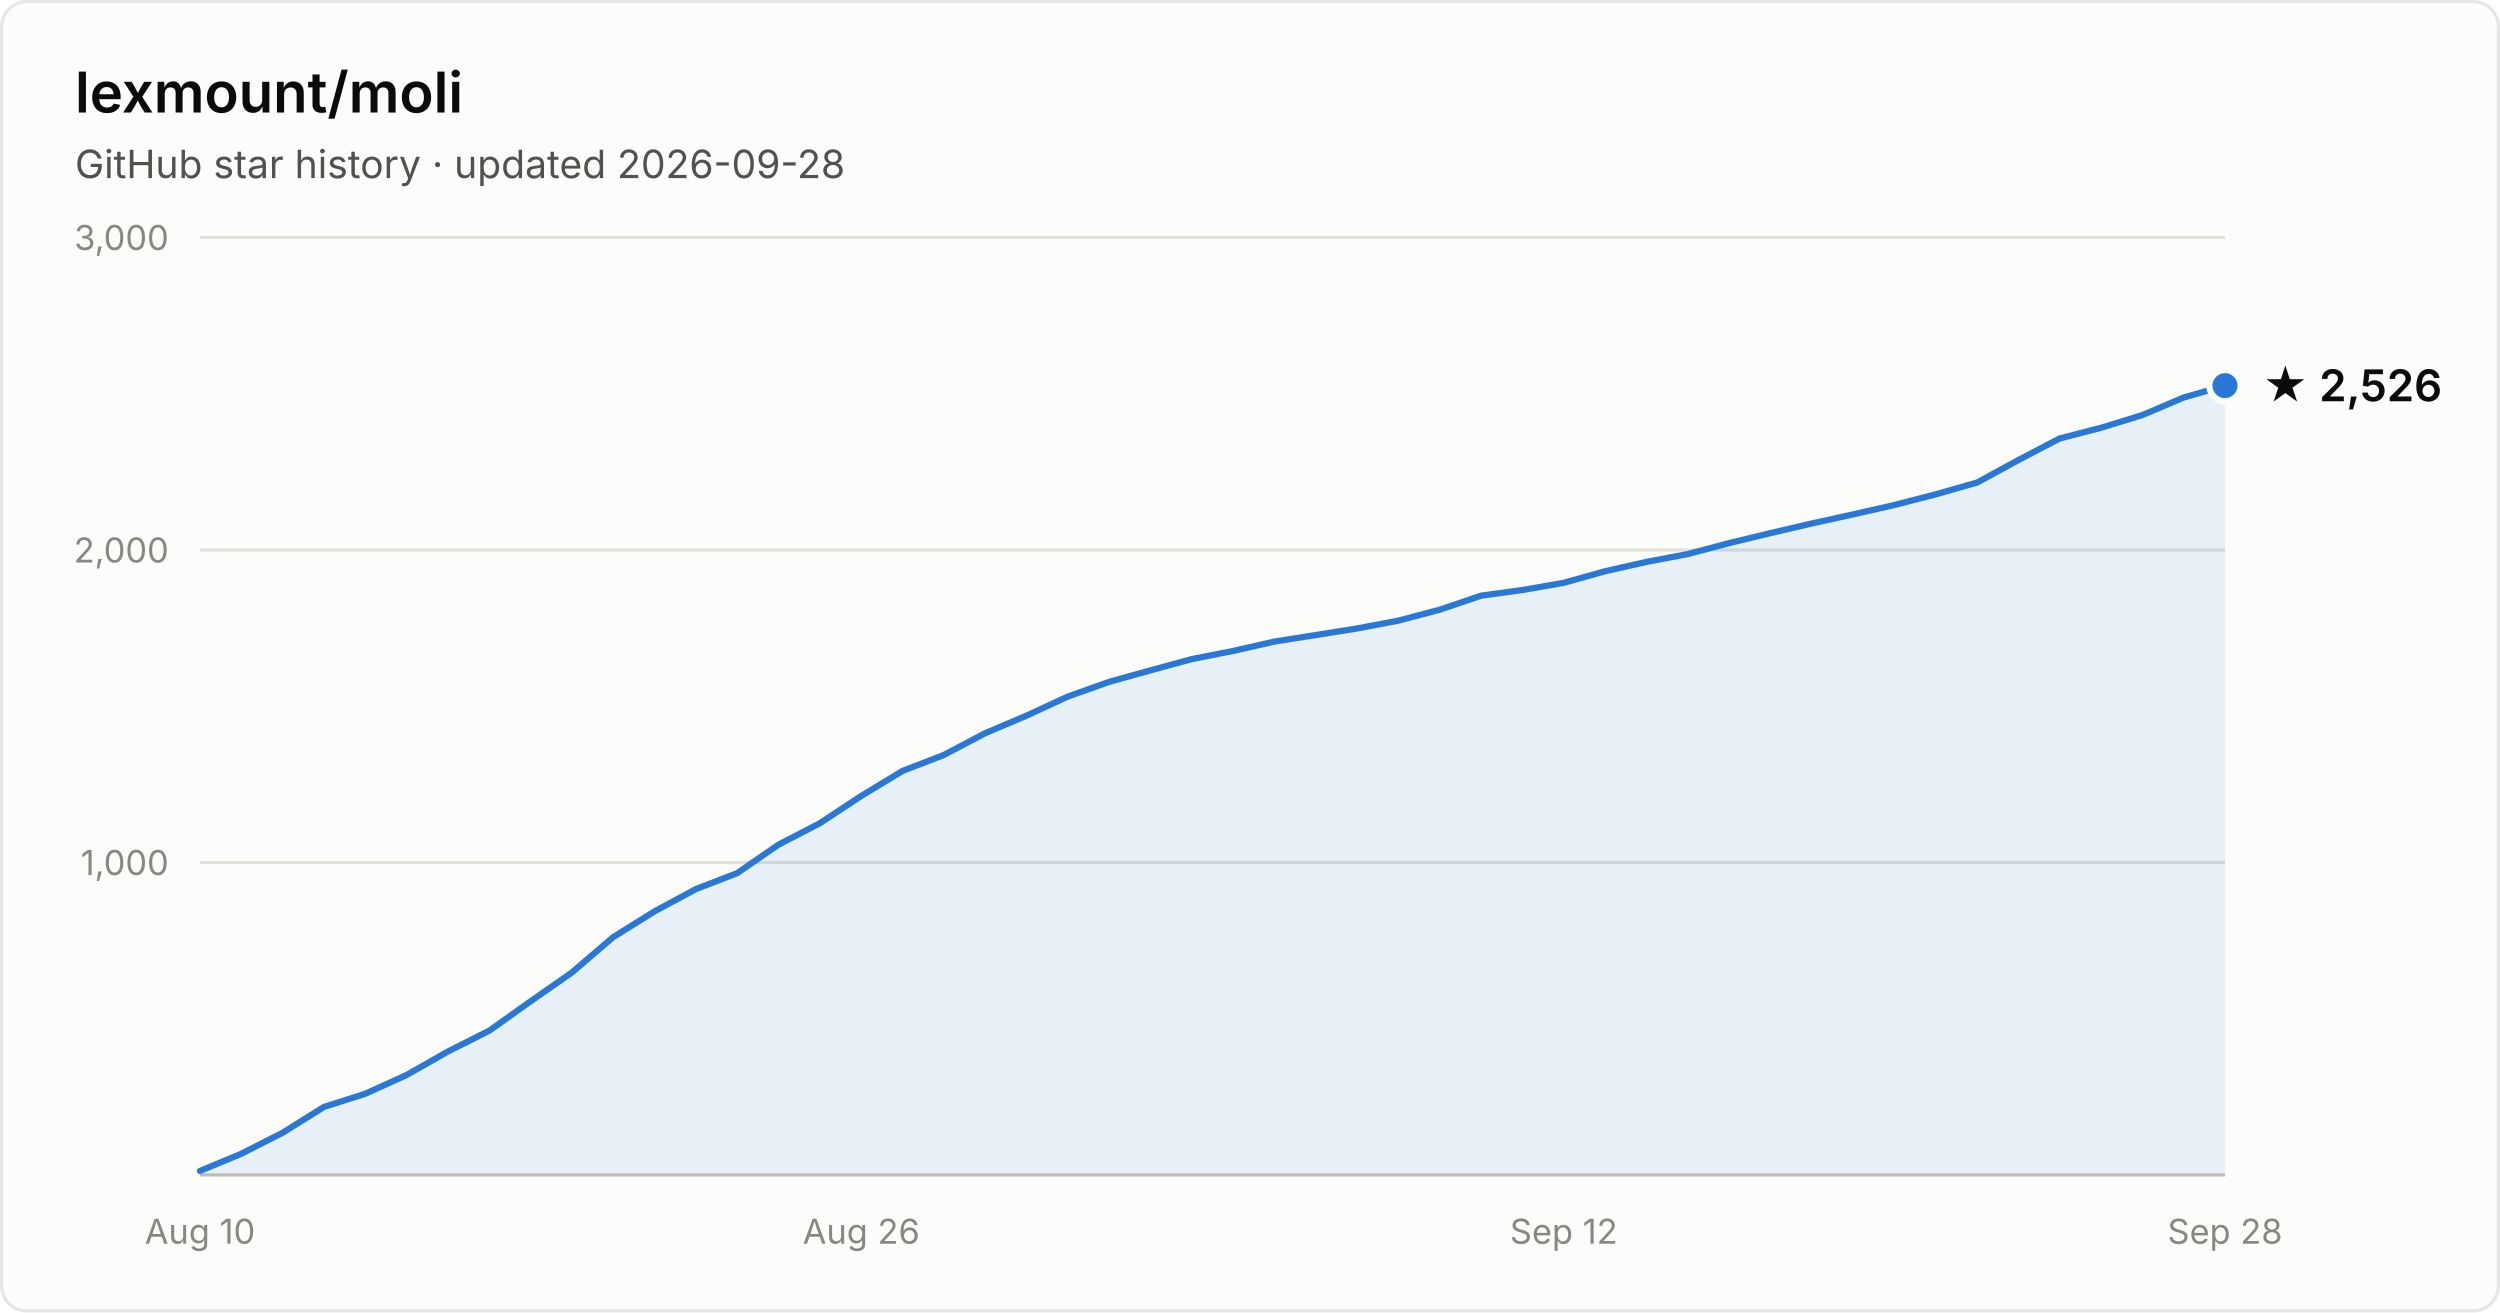
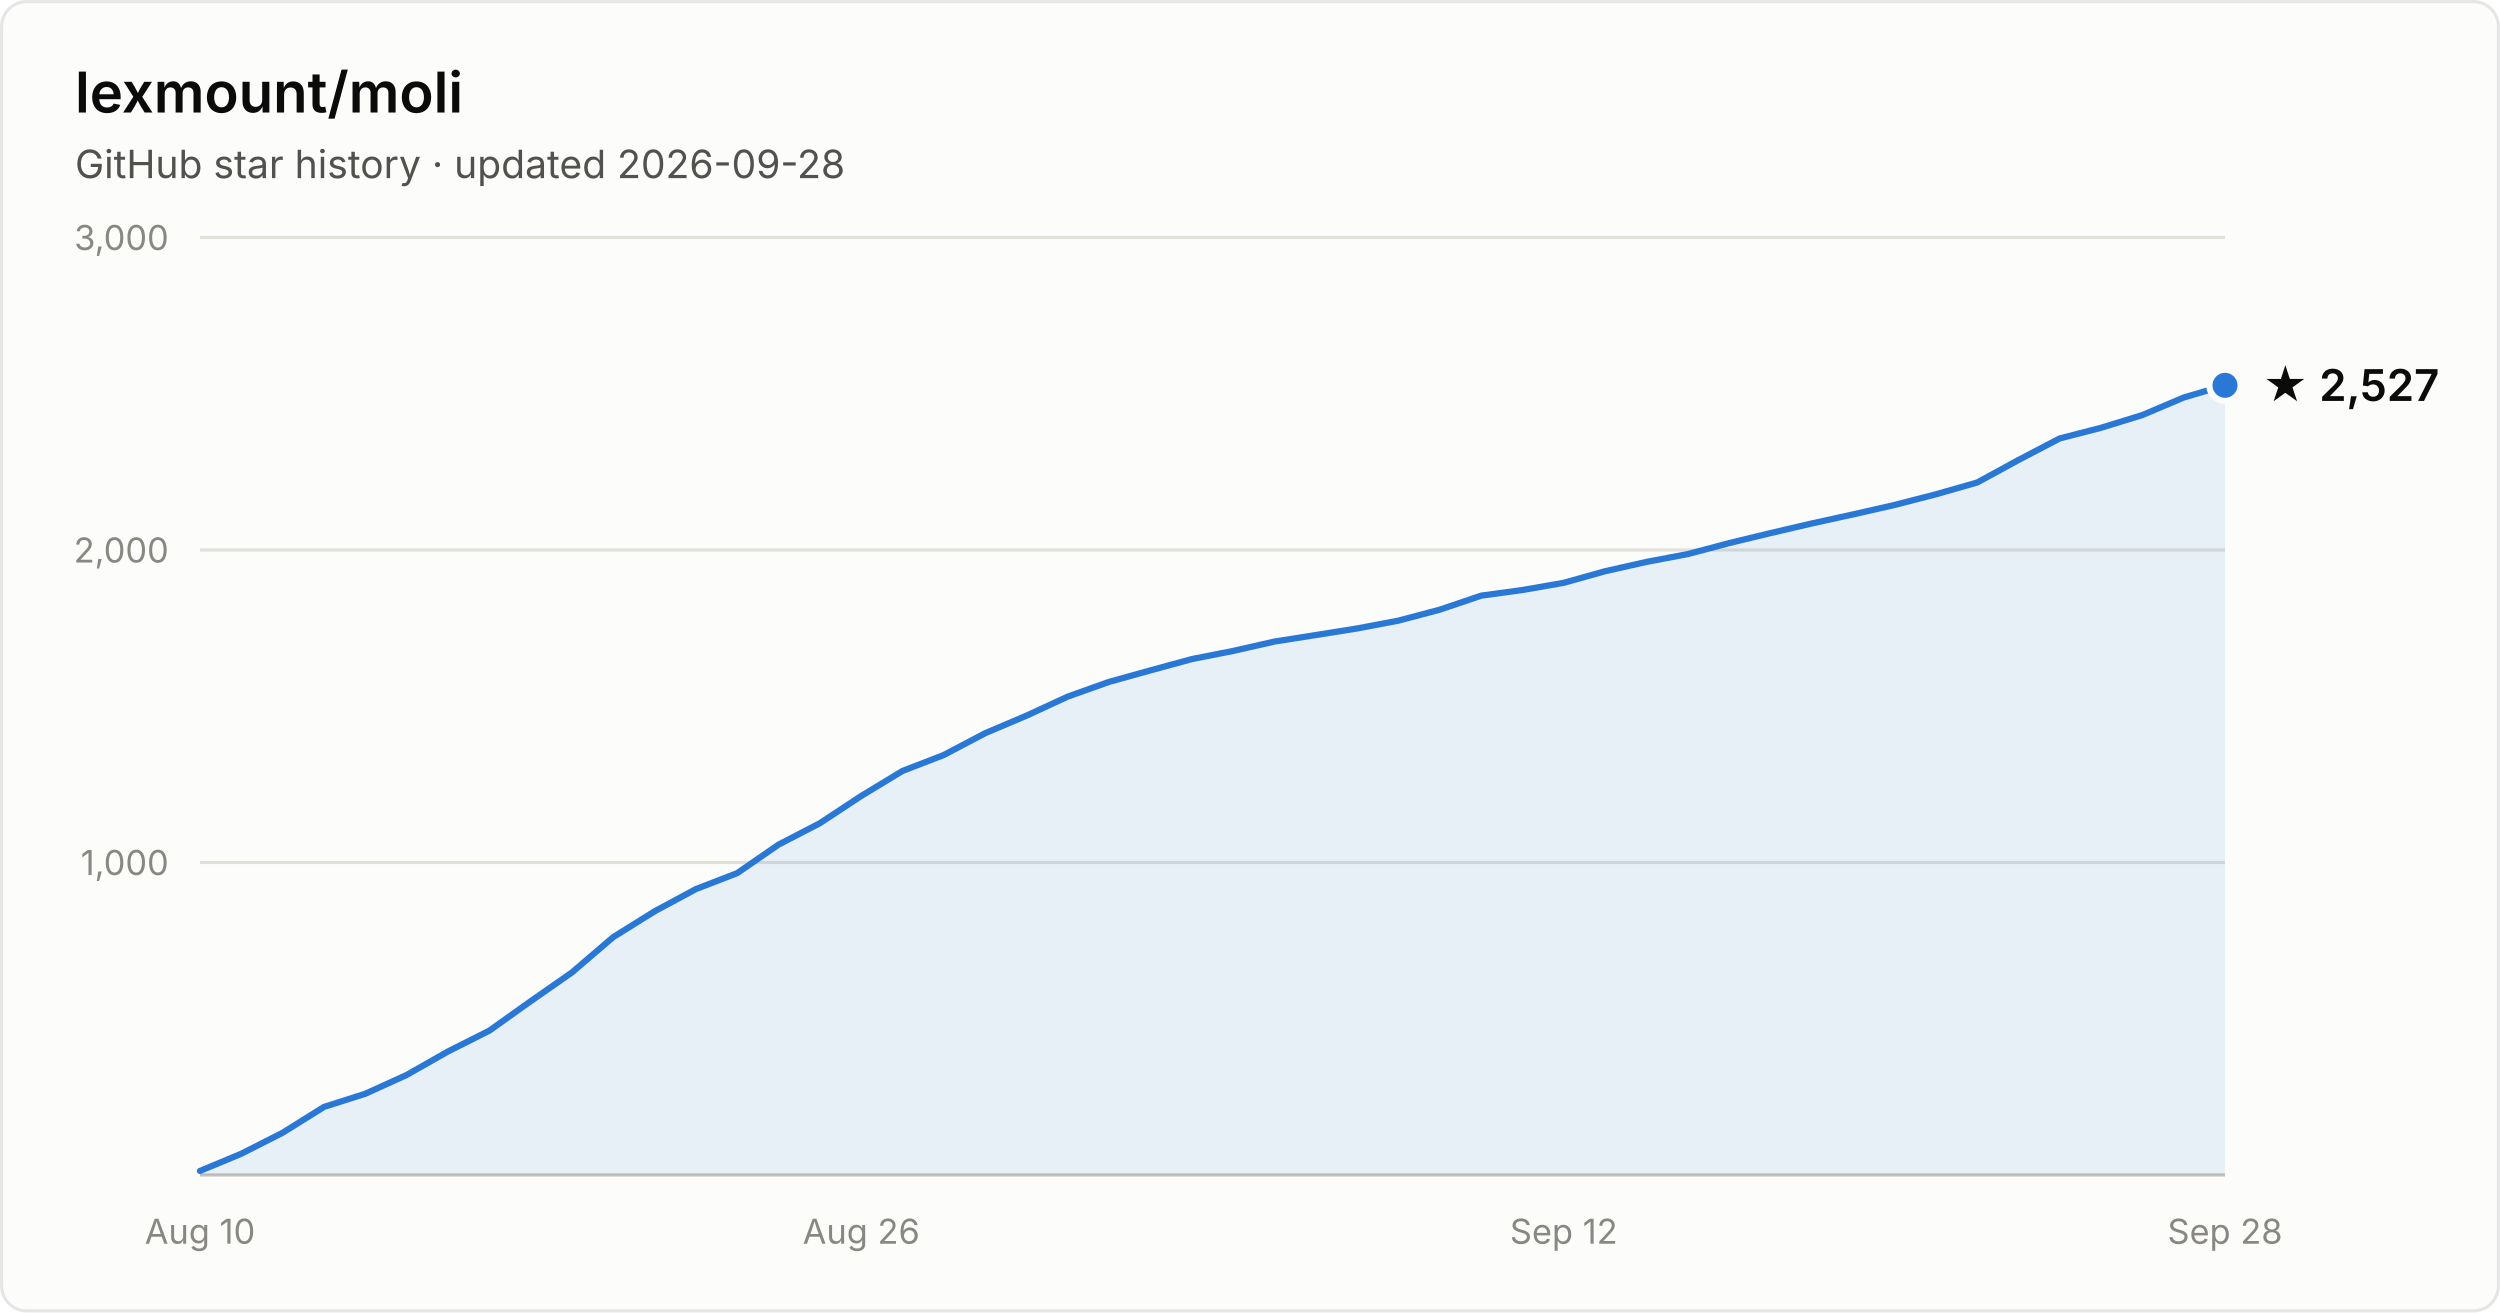
- <svg xmlns="http://www.w3.org/2000/svg" width="800" height="420" viewBox="0 0 800 420" font-family="system-ui, -apple-system, Segoe UI, sans-serif" role="img" aria-label="Star history of lexmount/moli: 2,526 stars as of 2026-09-28">
+ <svg xmlns="http://www.w3.org/2000/svg" width="800" height="420" viewBox="0 0 800 420" font-family="system-ui, -apple-system, Segoe UI, sans-serif" role="img" aria-label="Star history of lexmount/moli: 2,527 stars as of 2026-09-28">
  <rect x="0.5" y="0.5" width="799" height="419" rx="8" fill="#fcfcfb" stroke="rgba(11,11,11,0.10)" />
  <text x="24" y="36" fill="#0b0b0b" font-size="18" font-weight="600">lexmount/moli</text>
  <text x="24" y="57" fill="#52514e" font-size="12.5">GitHub star history · updated 2026-09-28</text>
  <line x1="64" y1="276.0" x2="712" y2="276.0" stroke="#e1e0d9" stroke-width="1" />
  <text x="54" y="280.0" text-anchor="end" fill="#898781" font-size="11" style="font-variant-numeric:tabular-nums">1,000</text>
  <line x1="64" y1="176.0" x2="712" y2="176.0" stroke="#e1e0d9" stroke-width="1" />
  <text x="54" y="180.0" text-anchor="end" fill="#898781" font-size="11" style="font-variant-numeric:tabular-nums">2,000</text>
  <line x1="64" y1="76.0" x2="712" y2="76.0" stroke="#e1e0d9" stroke-width="1" />
  <text x="54" y="80.0" text-anchor="end" fill="#898781" font-size="11" style="font-variant-numeric:tabular-nums">3,000</text>
  <line x1="64" y1="376" x2="712" y2="376" stroke="#c3c2b7" stroke-width="1" />
  <text x="64.0" y="398" text-anchor="middle" fill="#898781" font-size="11" style="font-variant-numeric:tabular-nums">Aug 10</text>
  <text x="275.6" y="398" text-anchor="middle" fill="#898781" font-size="11" style="font-variant-numeric:tabular-nums">Aug 26</text>
  <text x="500.4" y="398" text-anchor="middle" fill="#898781" font-size="11" style="font-variant-numeric:tabular-nums">Sep 12</text>
  <text x="712.0" y="398" text-anchor="middle" fill="#898781" font-size="11" style="font-variant-numeric:tabular-nums">Sep 28</text>
-   <path d="M64.0 374.7 L77.2 369.2 L90.4 362.5 L103.7 354.2 L116.9 350.0 L130.1 344.0 L143.3 336.5 L156.6 329.8 L169.8 320.4 L183.0 311.2 L196.2 299.9 L209.5 291.6 L222.7 284.5 L235.9 279.4 L249.1 270.3 L262.4 263.4 L275.6 254.7 L288.8 246.7 L302.0 241.6 L315.3 234.6 L328.5 229.0 L341.7 222.9 L354.9 218.2 L368.2 214.5 L381.4 210.9 L394.6 208.3 L407.8 205.3 L421.1 203.2 L434.3 201.1 L447.5 198.6 L460.7 195.1 L474.0 190.6 L487.2 188.8 L500.4 186.5 L513.6 182.8 L526.9 179.8 L540.1 177.3 L553.3 173.8 L566.5 170.6 L579.8 167.5 L593.0 164.6 L606.2 161.6 L619.4 158.2 L632.7 154.4 L645.9 147.2 L659.1 140.3 L672.3 136.9 L685.6 132.8 L698.8 127.2 L712.0 123.4 L712.0 376 L64.0 376 Z" fill="#2a78d6" fill-opacity="0.1" />
-   <path d="M64.0 374.7 L77.2 369.2 L90.4 362.5 L103.7 354.2 L116.9 350.0 L130.1 344.0 L143.3 336.5 L156.6 329.8 L169.8 320.4 L183.0 311.2 L196.2 299.9 L209.5 291.6 L222.7 284.5 L235.9 279.4 L249.1 270.3 L262.4 263.4 L275.6 254.7 L288.8 246.7 L302.0 241.6 L315.3 234.6 L328.5 229.0 L341.7 222.9 L354.9 218.2 L368.2 214.5 L381.4 210.9 L394.6 208.3 L407.8 205.3 L421.1 203.2 L434.3 201.1 L447.5 198.6 L460.7 195.1 L474.0 190.6 L487.2 188.8 L500.4 186.5 L513.6 182.8 L526.9 179.8 L540.1 177.3 L553.3 173.8 L566.5 170.6 L579.8 167.5 L593.0 164.6 L606.2 161.6 L619.4 158.2 L632.7 154.4 L645.9 147.2 L659.1 140.3 L672.3 136.9 L685.6 132.8 L698.8 127.2 L712.0 123.4" fill="none" stroke="#2a78d6" stroke-width="2" stroke-linejoin="round" stroke-linecap="round" />
-   <circle cx="712.0" cy="123.4" r="5" fill="#2a78d6" stroke="#fcfcfb" stroke-width="2" />
-   <text x="724.0" y="128.4" fill="#0b0b0b" font-size="14" font-weight="600">★ 2,526</text>
+   <path d="M64.0 374.7 L77.2 369.2 L90.4 362.5 L103.7 354.2 L116.9 350.0 L130.1 344.0 L143.3 336.5 L156.6 329.8 L169.8 320.4 L183.0 311.2 L196.2 299.9 L209.5 291.6 L222.7 284.5 L235.9 279.4 L249.1 270.3 L262.4 263.4 L275.6 254.7 L288.8 246.7 L302.0 241.6 L315.3 234.6 L328.5 229.0 L341.7 222.9 L354.9 218.2 L368.2 214.5 L381.4 210.9 L394.6 208.3 L407.8 205.3 L421.1 203.2 L434.3 201.1 L447.5 198.6 L460.7 195.1 L474.0 190.6 L487.2 188.8 L500.4 186.5 L513.6 182.8 L526.9 179.8 L540.1 177.3 L553.3 173.8 L566.5 170.6 L579.8 167.5 L593.0 164.6 L606.2 161.6 L619.4 158.2 L632.7 154.4 L645.9 147.2 L659.1 140.3 L672.3 136.9 L685.6 132.8 L698.8 127.2 L712.0 123.3 L712.0 376 L64.0 376 Z" fill="#2a78d6" fill-opacity="0.1" />
+   <path d="M64.0 374.7 L77.2 369.2 L90.4 362.5 L103.7 354.2 L116.9 350.0 L130.1 344.0 L143.3 336.5 L156.6 329.8 L169.8 320.4 L183.0 311.2 L196.2 299.9 L209.5 291.6 L222.7 284.5 L235.9 279.4 L249.1 270.3 L262.4 263.4 L275.6 254.7 L288.8 246.7 L302.0 241.6 L315.3 234.6 L328.5 229.0 L341.7 222.9 L354.9 218.2 L368.2 214.5 L381.4 210.9 L394.6 208.3 L407.8 205.3 L421.1 203.2 L434.3 201.1 L447.5 198.6 L460.7 195.1 L474.0 190.6 L487.2 188.8 L500.4 186.5 L513.6 182.8 L526.9 179.8 L540.1 177.3 L553.3 173.8 L566.5 170.6 L579.8 167.5 L593.0 164.6 L606.2 161.6 L619.4 158.2 L632.7 154.4 L645.9 147.2 L659.1 140.3 L672.3 136.9 L685.6 132.8 L698.8 127.2 L712.0 123.3" fill="none" stroke="#2a78d6" stroke-width="2" stroke-linejoin="round" stroke-linecap="round" />
+   <circle cx="712.0" cy="123.3" r="5" fill="#2a78d6" stroke="#fcfcfb" stroke-width="2" />
+   <text x="724.0" y="128.3" fill="#0b0b0b" font-size="14" font-weight="600">★ 2,527</text>
</svg>
